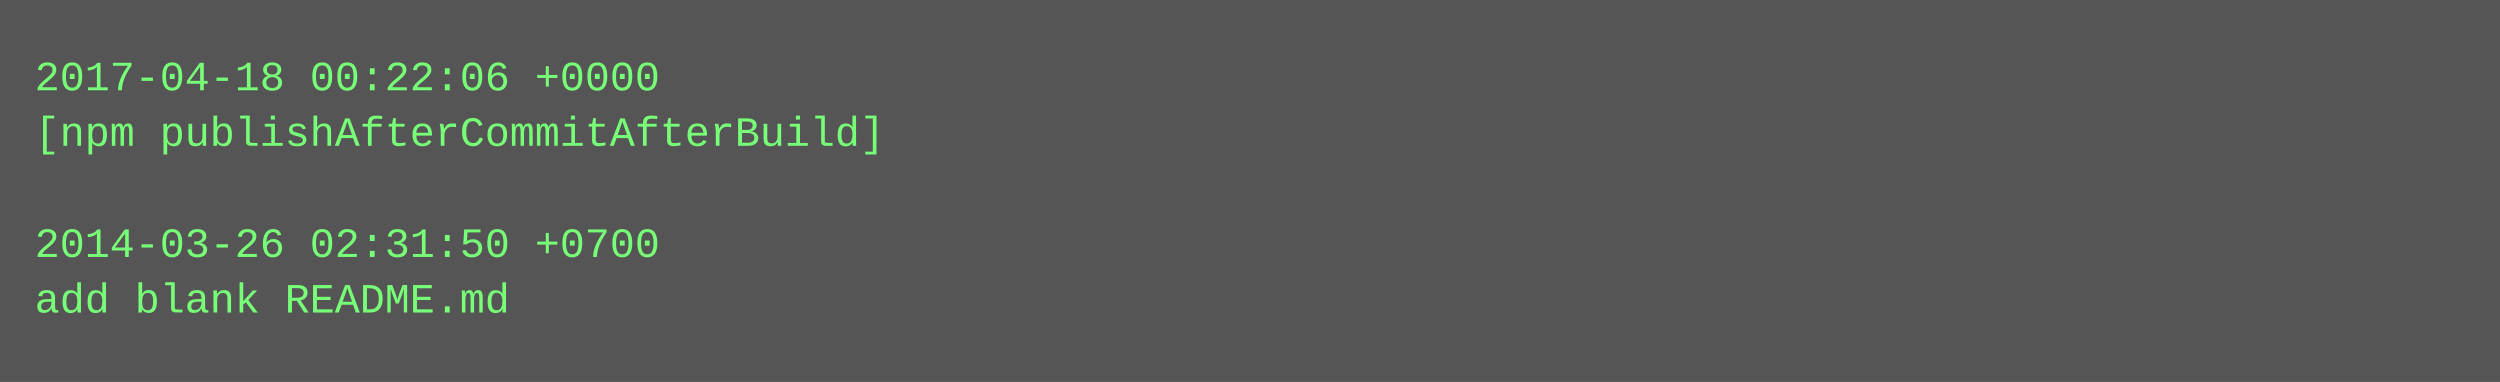
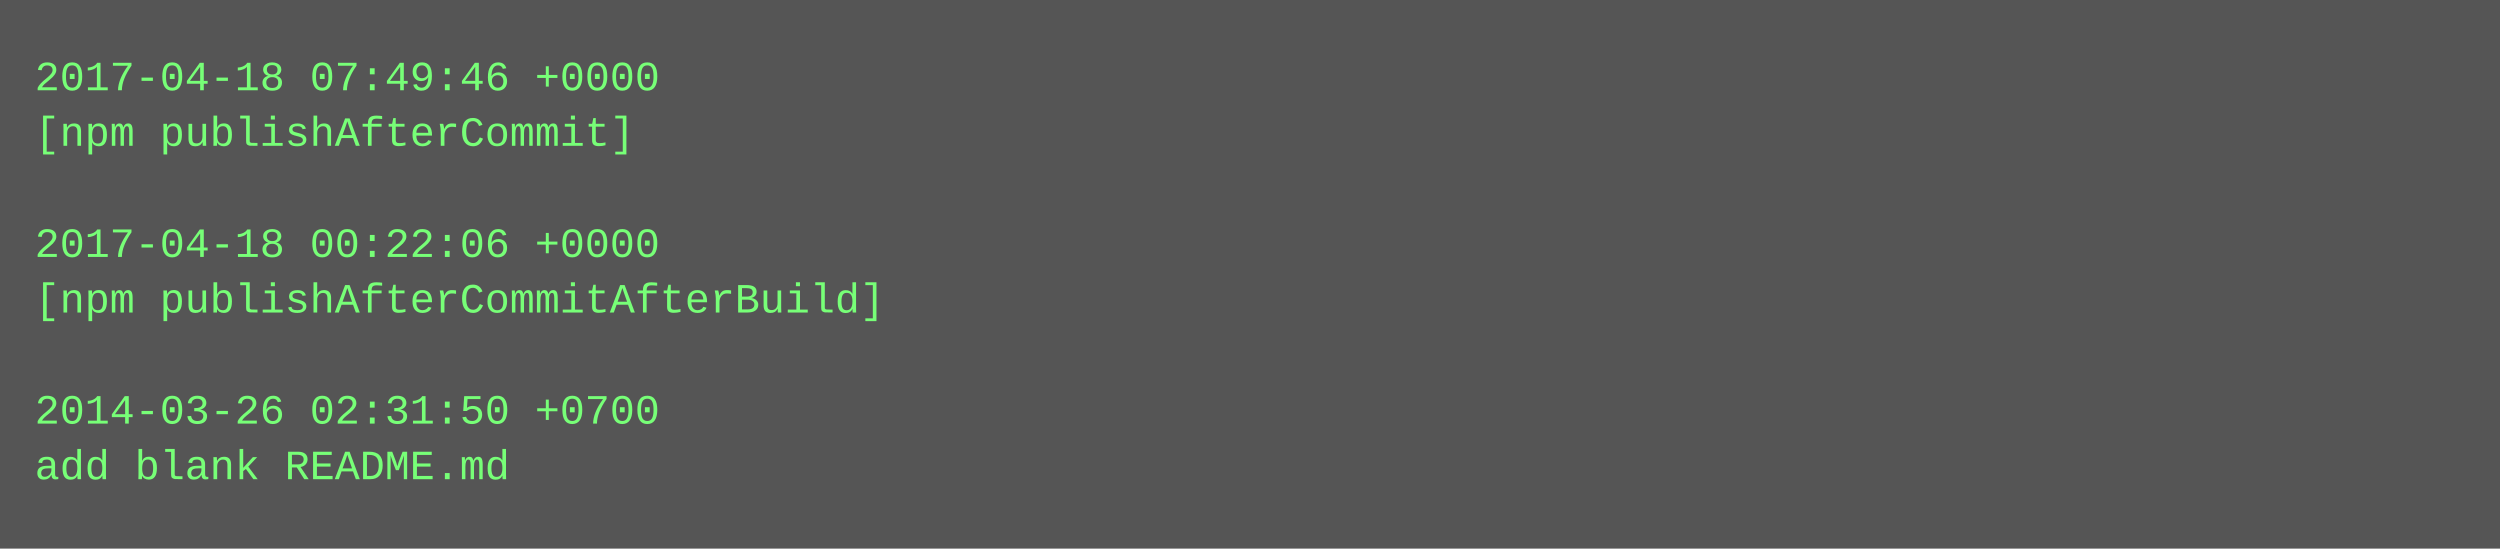
- <svg xmlns="http://www.w3.org/2000/svg" height="110" width="720">
-   <rect height="110" fill="#555" width="720" />
+ <svg xmlns="http://www.w3.org/2000/svg" height="158" width="720">
+   <rect height="158" fill="#555" width="720" />
  <text fill="#7f7" font-family="Courier New" font-size="12" xml:space="preserve">
-     <tspan x="10" y="26">2017-04-18 00:22:06 +0000</tspan>
-     <tspan x="10" y="42">[npm publishAfterCommitAfterBuild]</tspan>
+     <tspan x="10" y="26">2017-04-18 07:49:46 +0000</tspan>
+     <tspan x="10" y="42">[npm publishAfterCommit]</tspan>
    <tspan x="10" y="58" />
-     <tspan x="10" y="74">2014-03-26 02:31:50 +0700</tspan>
-     <tspan x="10" y="90">add blank README.md</tspan>
+     <tspan x="10" y="74">2017-04-18 00:22:06 +0000</tspan>
+     <tspan x="10" y="90">[npm publishAfterCommitAfterBuild]</tspan>
+     <tspan x="10" y="106" />
+     <tspan x="10" y="122">2014-03-26 02:31:50 +0700</tspan>
+     <tspan x="10" y="138">add blank README.md</tspan>
  </text>
</svg>
